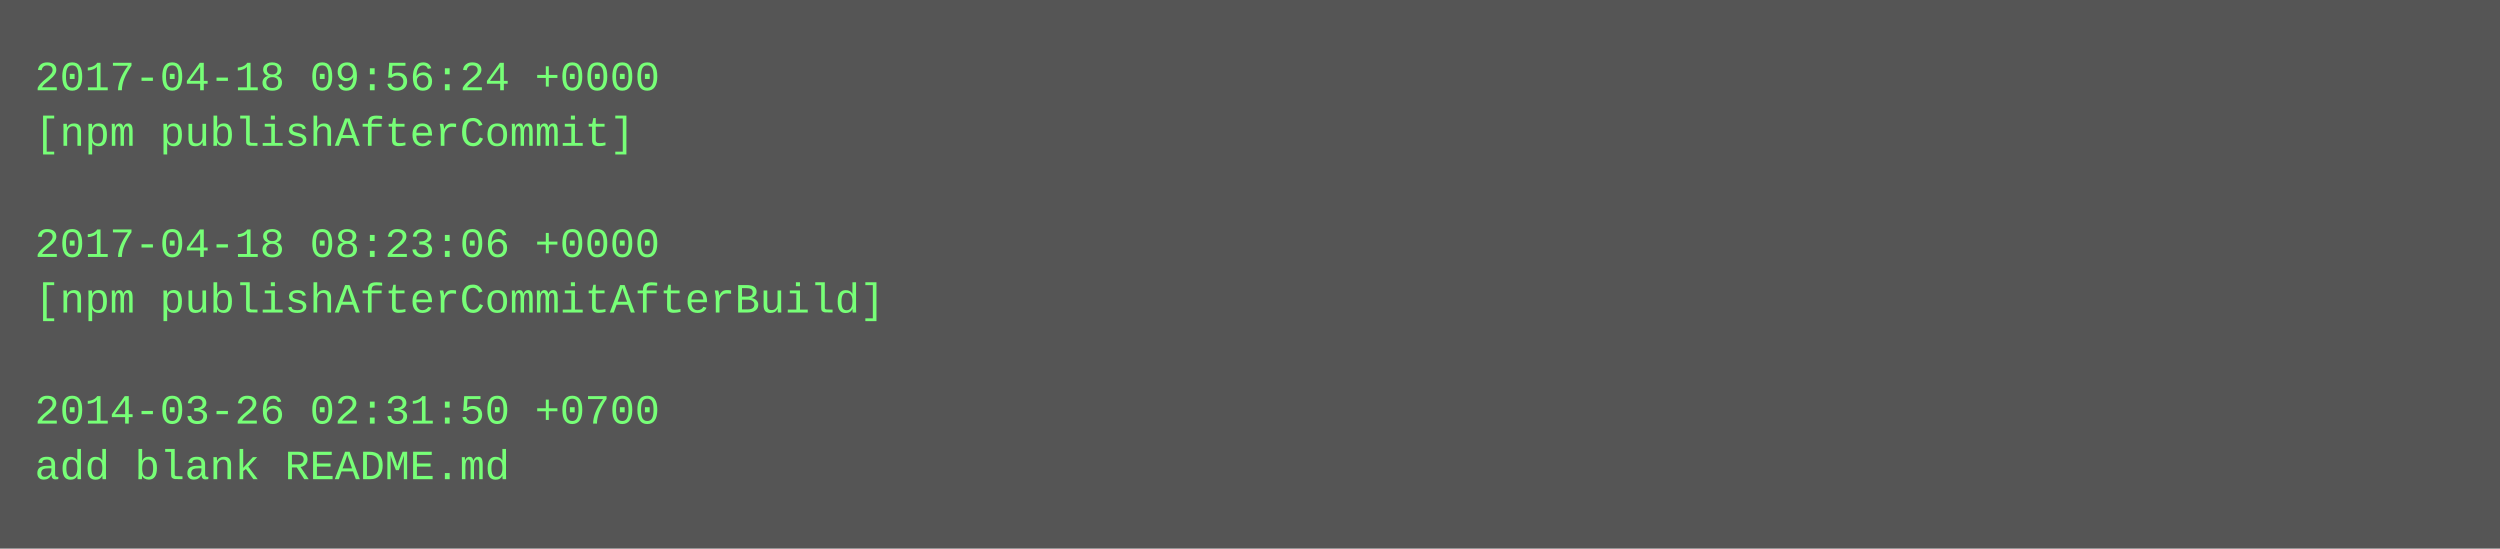
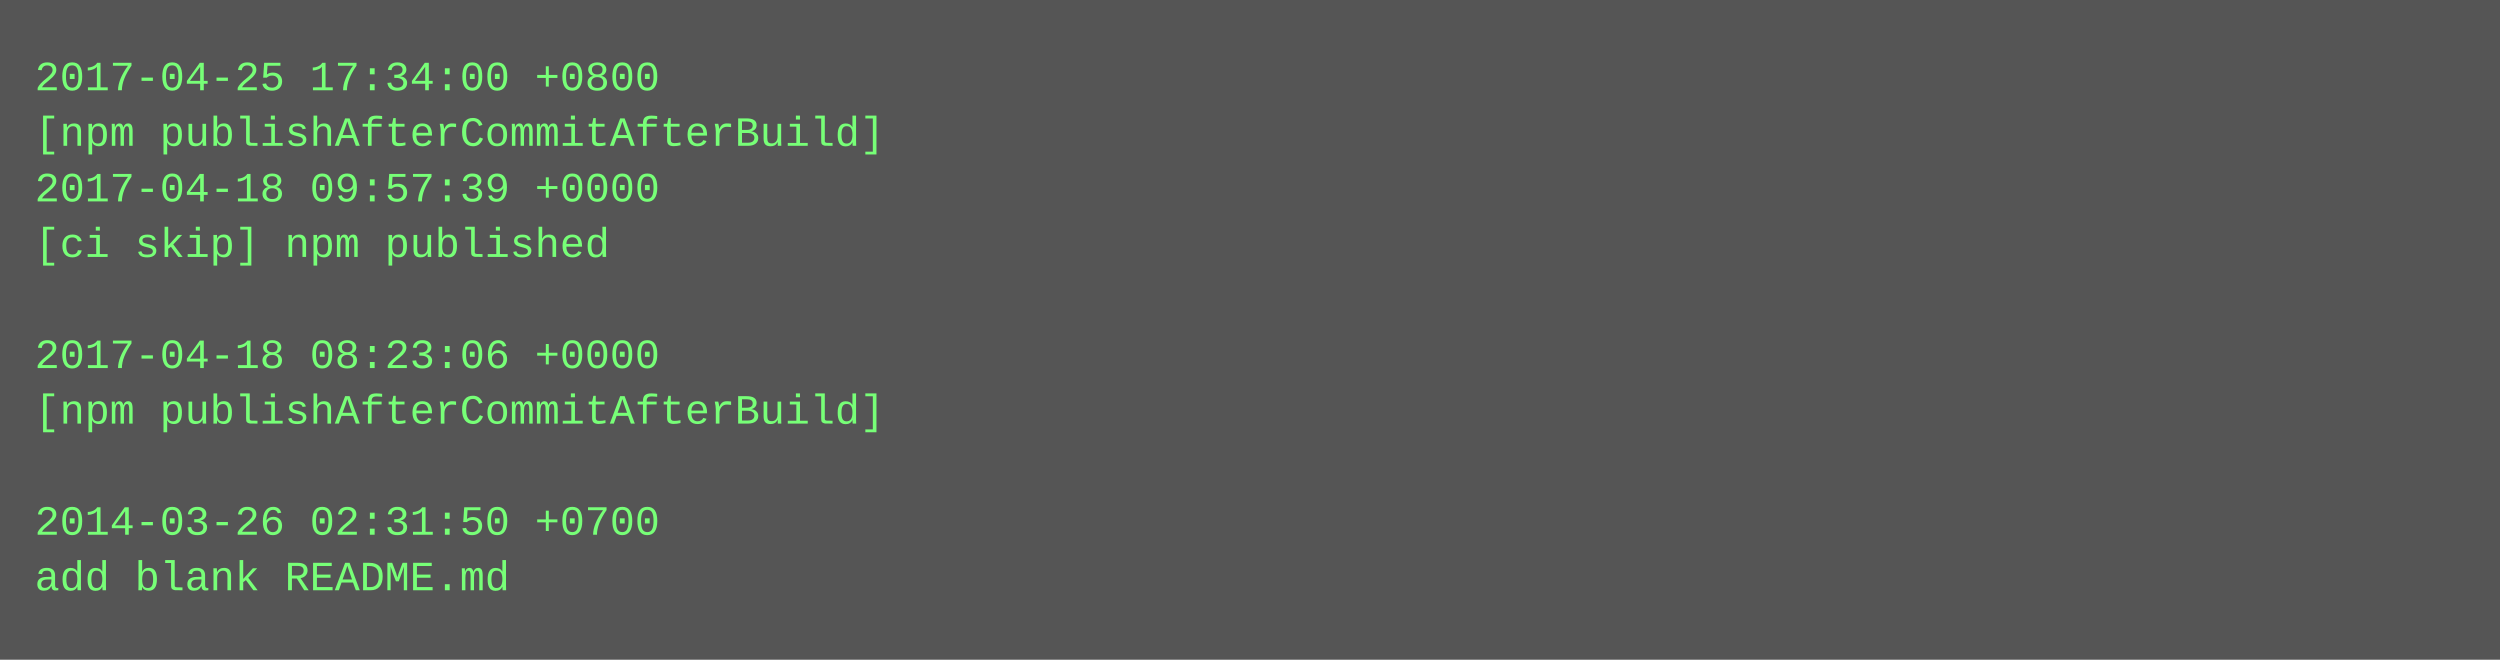
- <svg xmlns="http://www.w3.org/2000/svg" height="158" width="720">
-   <rect height="158" fill="#555" width="720" />
+ <svg xmlns="http://www.w3.org/2000/svg" height="190" width="720">
+   <rect height="190" fill="#555" width="720" />
  <text fill="#7f7" font-family="Courier New" font-size="12" xml:space="preserve">
-     <tspan x="10" y="26">2017-04-18 09:56:24 +0000</tspan>
-     <tspan x="10" y="42">[npm publishAfterCommit]</tspan>
-     <tspan x="10" y="58" />
-     <tspan x="10" y="74">2017-04-18 08:23:06 +0000</tspan>
-     <tspan x="10" y="90">[npm publishAfterCommitAfterBuild]</tspan>
-     <tspan x="10" y="106" />
-     <tspan x="10" y="122">2014-03-26 02:31:50 +0700</tspan>
-     <tspan x="10" y="138">add blank README.md</tspan>
+     <tspan x="10" y="26">2017-04-25 17:34:00 +0800</tspan>
+     <tspan x="10" y="42">[npm publishAfterCommitAfterBuild]</tspan>
+     <tspan x="10" y="58">2017-04-18 09:57:39 +0000</tspan>
+     <tspan x="10" y="74">[ci skip] npm published</tspan>
+     <tspan x="10" y="90" />
+     <tspan x="10" y="106">2017-04-18 08:23:06 +0000</tspan>
+     <tspan x="10" y="122">[npm publishAfterCommitAfterBuild]</tspan>
+     <tspan x="10" y="138" />
+     <tspan x="10" y="154">2014-03-26 02:31:50 +0700</tspan>
+     <tspan x="10" y="170">add blank README.md</tspan>
  </text>
</svg>
